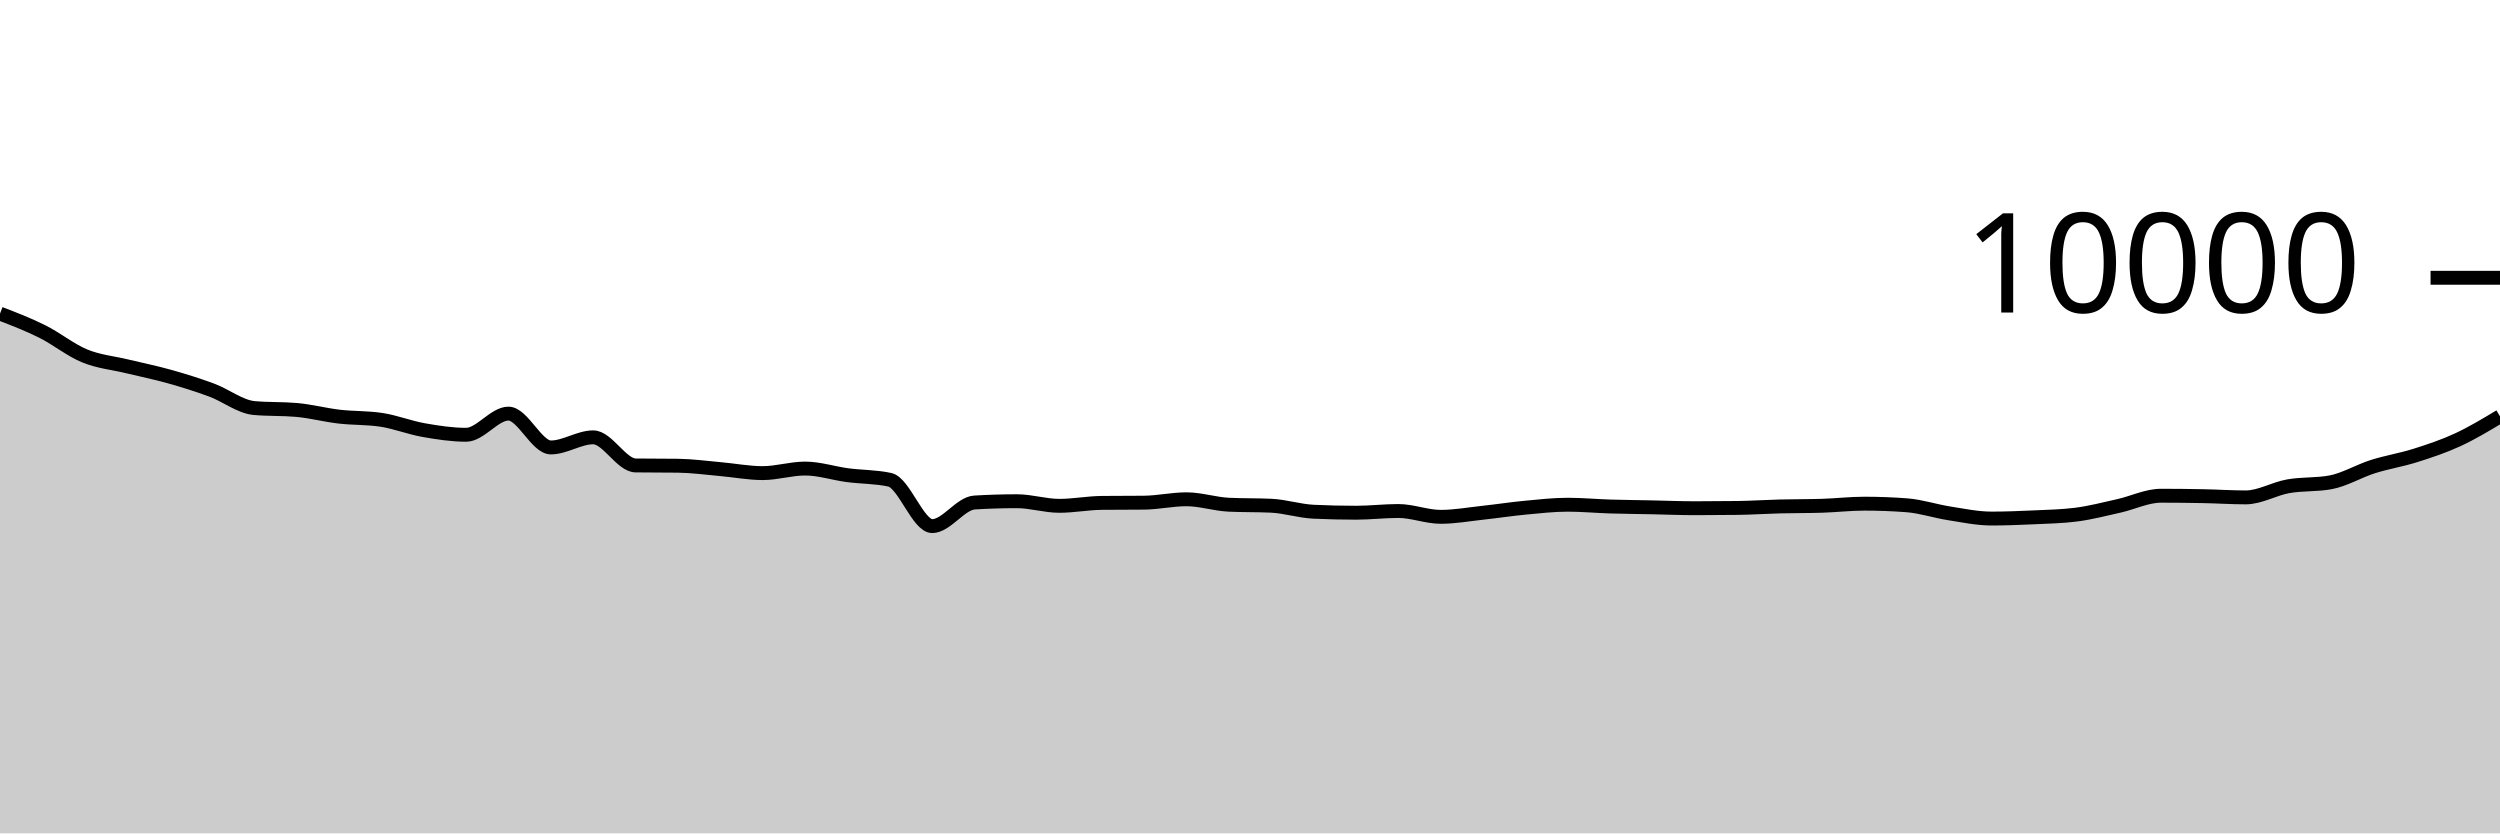
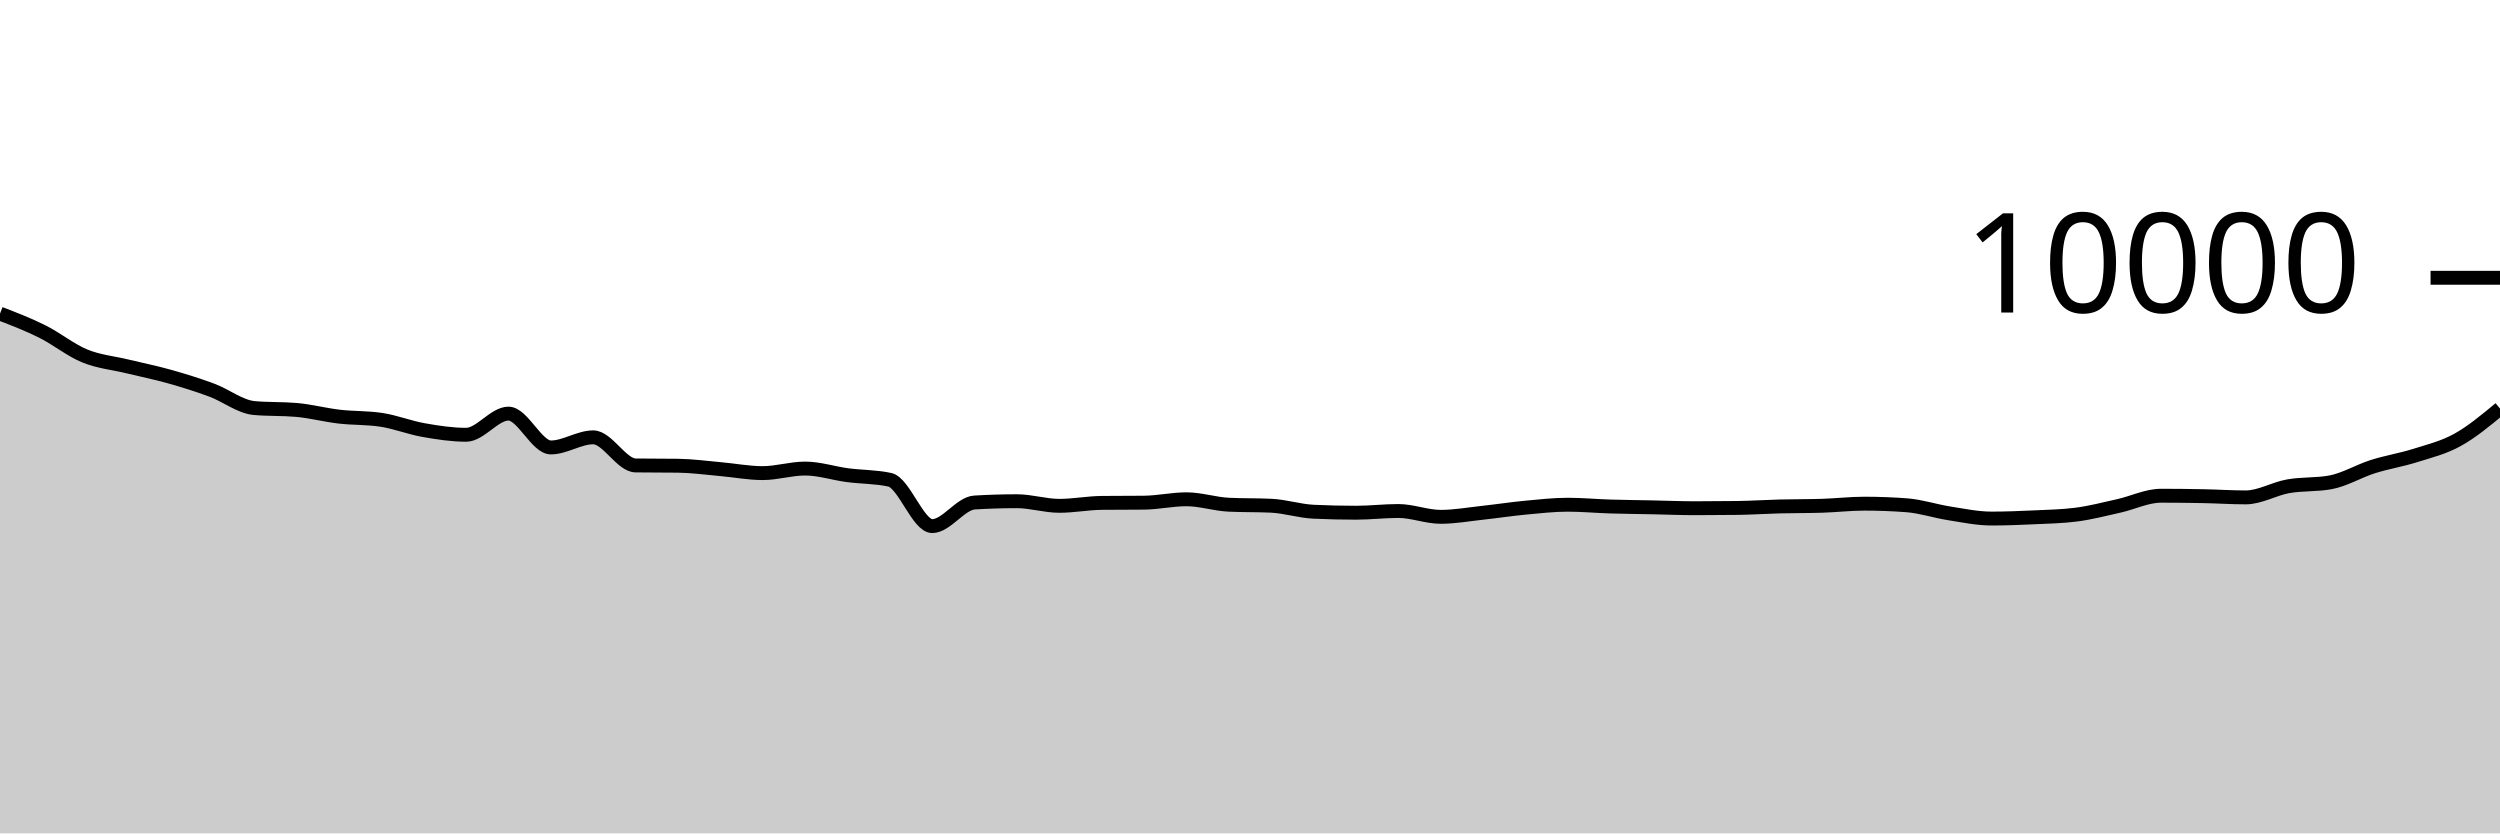
<svg xmlns="http://www.w3.org/2000/svg" viewBox="0 0 180 60">
  <g transform="translate(0,20)">
-     <path class="area" fill="rgba(0, 0, 0, 0.2)" d="M0,2.58C1.017,2.972,2.034,3.364,3.051,3.872C4.068,4.38,5.085,5.211,6.102,5.628C7.119,6.045,8.136,6.129,9.153,6.376C10.169,6.623,11.186,6.826,12.203,7.112C13.22,7.398,14.237,7.714,15.254,8.092C16.271,8.47,17.288,9.289,18.305,9.38C19.322,9.471,20.339,9.425,21.356,9.516C22.373,9.607,23.39,9.877,24.407,9.996C25.424,10.115,26.441,10.073,27.458,10.228C28.475,10.383,29.492,10.789,30.508,10.968C31.525,11.147,32.542,11.304,33.559,11.304C34.576,11.304,35.593,9.78,36.61,9.78C37.627,9.78,38.644,12.216,39.661,12.216C40.678,12.216,41.695,11.488,42.712,11.488C43.729,11.488,44.746,13.499,45.763,13.512C46.78,13.525,47.797,13.519,48.814,13.532C49.831,13.545,50.847,13.687,51.864,13.776C52.881,13.865,53.898,14.064,54.915,14.064C55.932,14.064,56.949,13.736,57.966,13.736C58.983,13.736,60,14.077,61.017,14.212C62.034,14.347,63.051,14.323,64.068,14.544C65.085,14.765,66.102,17.88,67.119,17.88C68.136,17.88,69.153,16.241,70.169,16.18C71.186,16.119,72.203,16.088,73.22,16.088C74.237,16.088,75.254,16.42,76.271,16.42C77.288,16.42,78.305,16.219,79.322,16.208C80.339,16.197,81.356,16.203,82.373,16.192C83.39,16.181,84.407,15.948,85.424,15.948C86.441,15.948,87.458,16.292,88.475,16.34C89.492,16.388,90.508,16.364,91.525,16.412C92.542,16.46,93.559,16.796,94.576,16.844C95.593,16.892,96.61,16.916,97.627,16.916C98.644,16.916,99.661,16.792,100.678,16.792C101.695,16.792,102.712,17.212,103.729,17.212C104.746,17.212,105.763,17.026,106.78,16.916C107.797,16.806,108.814,16.648,109.831,16.552C110.847,16.456,111.864,16.34,112.881,16.34C113.898,16.34,114.915,16.437,115.932,16.468C116.949,16.499,117.966,16.507,118.983,16.528C120,16.549,121.017,16.592,122.034,16.592C123.051,16.592,124.068,16.585,125.085,16.572C126.102,16.559,127.119,16.49,128.136,16.464C129.153,16.438,130.169,16.448,131.186,16.416C132.203,16.384,133.22,16.264,134.237,16.264C135.254,16.264,136.271,16.303,137.288,16.38C138.305,16.457,139.322,16.801,140.339,16.96C141.356,17.119,142.373,17.336,143.39,17.336C144.407,17.336,145.424,17.295,146.441,17.248C147.458,17.201,148.475,17.183,149.492,17.052C150.508,16.921,151.525,16.655,152.542,16.428C153.559,16.201,154.576,15.692,155.593,15.692C156.61,15.692,157.627,15.704,158.644,15.724C159.661,15.744,160.678,15.812,161.695,15.812C162.712,15.812,163.729,15.193,164.746,15.012C165.763,14.831,166.78,14.917,167.797,14.728C168.814,14.539,169.831,13.918,170.847,13.596C171.864,13.274,172.881,13.117,173.898,12.796C174.915,12.475,175.932,12.138,176.949,11.668C177.966,11.198,178.983,10.587,180,9.976L180,40C178.983,40,177.966,40,176.949,40C175.932,40,174.915,40,173.898,40C172.881,40,171.864,40,170.847,40C169.831,40,168.814,40,167.797,40C166.78,40,165.763,40,164.746,40C163.729,40,162.712,40,161.695,40C160.678,40,159.661,40,158.644,40C157.627,40,156.61,40,155.593,40C154.576,40,153.559,40,152.542,40C151.525,40,150.508,40,149.492,40C148.475,40,147.458,40,146.441,40C145.424,40,144.407,40,143.39,40C142.373,40,141.356,40,140.339,40C139.322,40,138.305,40,137.288,40C136.271,40,135.254,40,134.237,40C133.22,40,132.203,40,131.186,40C130.169,40,129.153,40,128.136,40C127.119,40,126.102,40,125.085,40C124.068,40,123.051,40,122.034,40C121.017,40,120,40,118.983,40C117.966,40,116.949,40,115.932,40C114.915,40,113.898,40,112.881,40C111.864,40,110.847,40,109.831,40C108.814,40,107.797,40,106.78,40C105.763,40,104.746,40,103.729,40C102.712,40,101.695,40,100.678,40C99.661,40,98.644,40,97.627,40C96.61,40,95.593,40,94.576,40C93.559,40,92.542,40,91.525,40C90.508,40,89.492,40,88.475,40C87.458,40,86.441,40,85.424,40C84.407,40,83.39,40,82.373,40C81.356,40,80.339,40,79.322,40C78.305,40,77.288,40,76.271,40C75.254,40,74.237,40,73.22,40C72.203,40,71.186,40,70.169,40C69.153,40,68.136,40,67.119,40C66.102,40,65.085,40,64.068,40C63.051,40,62.034,40,61.017,40C60,40,58.983,40,57.966,40C56.949,40,55.932,40,54.915,40C53.898,40,52.881,40,51.864,40C50.847,40,49.831,40,48.814,40C47.797,40,46.78,40,45.763,40C44.746,40,43.729,40,42.712,40C41.695,40,40.678,40,39.661,40C38.644,40,37.627,40,36.61,40C35.593,40,34.576,40,33.559,40C32.542,40,31.525,40,30.508,40C29.492,40,28.475,40,27.458,40C26.441,40,25.424,40,24.407,40C23.39,40,22.373,40,21.356,40C20.339,40,19.322,40,18.305,40C17.288,40,16.271,40,15.254,40C14.237,40,13.22,40,12.203,40C11.186,40,10.169,40,9.153,40C8.136,40,7.119,40,6.102,40C5.085,40,4.068,40,3.051,40C2.034,40,1.017,40,0,40Z" />
-     <path class="line" stroke="black" fill="none" d="M0,2.58C1.017,2.972,2.034,3.364,3.051,3.872C4.068,4.38,5.085,5.211,6.102,5.628C7.119,6.045,8.136,6.129,9.153,6.376C10.169,6.623,11.186,6.826,12.203,7.112C13.22,7.398,14.237,7.714,15.254,8.092C16.271,8.47,17.288,9.289,18.305,9.38C19.322,9.471,20.339,9.425,21.356,9.516C22.373,9.607,23.39,9.877,24.407,9.996C25.424,10.115,26.441,10.073,27.458,10.228C28.475,10.383,29.492,10.789,30.508,10.968C31.525,11.147,32.542,11.304,33.559,11.304C34.576,11.304,35.593,9.78,36.61,9.78C37.627,9.78,38.644,12.216,39.661,12.216C40.678,12.216,41.695,11.488,42.712,11.488C43.729,11.488,44.746,13.499,45.763,13.512C46.78,13.525,47.797,13.519,48.814,13.532C49.831,13.545,50.847,13.687,51.864,13.776C52.881,13.865,53.898,14.064,54.915,14.064C55.932,14.064,56.949,13.736,57.966,13.736C58.983,13.736,60,14.077,61.017,14.212C62.034,14.347,63.051,14.323,64.068,14.544C65.085,14.765,66.102,17.88,67.119,17.88C68.136,17.88,69.153,16.241,70.169,16.18C71.186,16.119,72.203,16.088,73.22,16.088C74.237,16.088,75.254,16.42,76.271,16.42C77.288,16.42,78.305,16.219,79.322,16.208C80.339,16.197,81.356,16.203,82.373,16.192C83.39,16.181,84.407,15.948,85.424,15.948C86.441,15.948,87.458,16.292,88.475,16.34C89.492,16.388,90.508,16.364,91.525,16.412C92.542,16.46,93.559,16.796,94.576,16.844C95.593,16.892,96.61,16.916,97.627,16.916C98.644,16.916,99.661,16.792,100.678,16.792C101.695,16.792,102.712,17.212,103.729,17.212C104.746,17.212,105.763,17.026,106.78,16.916C107.797,16.806,108.814,16.648,109.831,16.552C110.847,16.456,111.864,16.34,112.881,16.34C113.898,16.34,114.915,16.437,115.932,16.468C116.949,16.499,117.966,16.507,118.983,16.528C120,16.549,121.017,16.592,122.034,16.592C123.051,16.592,124.068,16.585,125.085,16.572C126.102,16.559,127.119,16.49,128.136,16.464C129.153,16.438,130.169,16.448,131.186,16.416C132.203,16.384,133.22,16.264,134.237,16.264C135.254,16.264,136.271,16.303,137.288,16.38C138.305,16.457,139.322,16.801,140.339,16.96C141.356,17.119,142.373,17.336,143.39,17.336C144.407,17.336,145.424,17.295,146.441,17.248C147.458,17.201,148.475,17.183,149.492,17.052C150.508,16.921,151.525,16.655,152.542,16.428C153.559,16.201,154.576,15.692,155.593,15.692C156.61,15.692,157.627,15.704,158.644,15.724C159.661,15.744,160.678,15.812,161.695,15.812C162.712,15.812,163.729,15.193,164.746,15.012C165.763,14.831,166.78,14.917,167.797,14.728C168.814,14.539,169.831,13.918,170.847,13.596C171.864,13.274,172.881,13.117,173.898,12.796C174.915,12.475,175.932,12.138,176.949,11.668C177.966,11.198,178.983,10.587,180,9.976" />
+     <path class="area" fill="rgba(0, 0, 0, 0.2)" d="M0,2.58C1.017,2.972,2.034,3.364,3.051,3.872C4.068,4.38,5.085,5.211,6.102,5.628C7.119,6.045,8.136,6.129,9.153,6.376C10.169,6.623,11.186,6.826,12.203,7.112C13.22,7.398,14.237,7.714,15.254,8.092C16.271,8.47,17.288,9.289,18.305,9.38C19.322,9.471,20.339,9.425,21.356,9.516C22.373,9.607,23.39,9.877,24.407,9.996C25.424,10.115,26.441,10.073,27.458,10.228C28.475,10.383,29.492,10.789,30.508,10.968C31.525,11.147,32.542,11.304,33.559,11.304C34.576,11.304,35.593,9.78,36.61,9.78C37.627,9.78,38.644,12.216,39.661,12.216C40.678,12.216,41.695,11.488,42.712,11.488C43.729,11.488,44.746,13.499,45.763,13.512C46.78,13.525,47.797,13.519,48.814,13.532C49.831,13.545,50.847,13.687,51.864,13.776C52.881,13.865,53.898,14.064,54.915,14.064C55.932,14.064,56.949,13.736,57.966,13.736C58.983,13.736,60,14.077,61.017,14.212C62.034,14.347,63.051,14.323,64.068,14.544C65.085,14.765,66.102,17.88,67.119,17.88C68.136,17.88,69.153,16.241,70.169,16.18C71.186,16.119,72.203,16.088,73.22,16.088C74.237,16.088,75.254,16.42,76.271,16.42C77.288,16.42,78.305,16.219,79.322,16.208C80.339,16.197,81.356,16.203,82.373,16.192C83.39,16.181,84.407,15.948,85.424,15.948C86.441,15.948,87.458,16.292,88.475,16.34C89.492,16.388,90.508,16.364,91.525,16.412C92.542,16.46,93.559,16.796,94.576,16.844C95.593,16.892,96.61,16.916,97.627,16.916C98.644,16.916,99.661,16.792,100.678,16.792C101.695,16.792,102.712,17.212,103.729,17.212C104.746,17.212,105.763,17.026,106.78,16.916C107.797,16.806,108.814,16.648,109.831,16.552C110.847,16.456,111.864,16.34,112.881,16.34C113.898,16.34,114.915,16.437,115.932,16.468C116.949,16.499,117.966,16.507,118.983,16.528C120,16.549,121.017,16.592,122.034,16.592C123.051,16.592,124.068,16.585,125.085,16.572C126.102,16.559,127.119,16.49,128.136,16.464C129.153,16.438,130.169,16.448,131.186,16.416C132.203,16.384,133.22,16.264,134.237,16.264C135.254,16.264,136.271,16.303,137.288,16.38C138.305,16.457,139.322,16.801,140.339,16.96C141.356,17.119,142.373,17.336,143.39,17.336C144.407,17.336,145.424,17.295,146.441,17.248C147.458,17.201,148.475,17.183,149.492,17.052C150.508,16.921,151.525,16.655,152.542,16.428C153.559,16.201,154.576,15.692,155.593,15.692C156.61,15.692,157.627,15.704,158.644,15.724C159.661,15.744,160.678,15.812,161.695,15.812C162.712,15.812,163.729,15.193,164.746,15.012C165.763,14.831,166.78,14.917,167.797,14.728C168.814,14.539,169.831,13.918,170.847,13.596C171.864,13.274,172.881,13.117,173.898,12.796C174.915,12.475,175.932,12.231,176.949,11.668C177.966,11.105,178.983,10.26,180,9.416L180,40C178.983,40,177.966,40,176.949,40C175.932,40,174.915,40,173.898,40C172.881,40,171.864,40,170.847,40C169.831,40,168.814,40,167.797,40C166.78,40,165.763,40,164.746,40C163.729,40,162.712,40,161.695,40C160.678,40,159.661,40,158.644,40C157.627,40,156.61,40,155.593,40C154.576,40,153.559,40,152.542,40C151.525,40,150.508,40,149.492,40C148.475,40,147.458,40,146.441,40C145.424,40,144.407,40,143.39,40C142.373,40,141.356,40,140.339,40C139.322,40,138.305,40,137.288,40C136.271,40,135.254,40,134.237,40C133.22,40,132.203,40,131.186,40C130.169,40,129.153,40,128.136,40C127.119,40,126.102,40,125.085,40C124.068,40,123.051,40,122.034,40C121.017,40,120,40,118.983,40C117.966,40,116.949,40,115.932,40C114.915,40,113.898,40,112.881,40C111.864,40,110.847,40,109.831,40C108.814,40,107.797,40,106.78,40C105.763,40,104.746,40,103.729,40C102.712,40,101.695,40,100.678,40C99.661,40,98.644,40,97.627,40C96.61,40,95.593,40,94.576,40C93.559,40,92.542,40,91.525,40C90.508,40,89.492,40,88.475,40C87.458,40,86.441,40,85.424,40C84.407,40,83.39,40,82.373,40C81.356,40,80.339,40,79.322,40C78.305,40,77.288,40,76.271,40C75.254,40,74.237,40,73.22,40C72.203,40,71.186,40,70.169,40C69.153,40,68.136,40,67.119,40C66.102,40,65.085,40,64.068,40C63.051,40,62.034,40,61.017,40C60,40,58.983,40,57.966,40C56.949,40,55.932,40,54.915,40C53.898,40,52.881,40,51.864,40C50.847,40,49.831,40,48.814,40C47.797,40,46.78,40,45.763,40C44.746,40,43.729,40,42.712,40C41.695,40,40.678,40,39.661,40C38.644,40,37.627,40,36.61,40C35.593,40,34.576,40,33.559,40C32.542,40,31.525,40,30.508,40C29.492,40,28.475,40,27.458,40C26.441,40,25.424,40,24.407,40C23.39,40,22.373,40,21.356,40C20.339,40,19.322,40,18.305,40C17.288,40,16.271,40,15.254,40C14.237,40,13.22,40,12.203,40C11.186,40,10.169,40,9.153,40C8.136,40,7.119,40,6.102,40C5.085,40,4.068,40,3.051,40C2.034,40,1.017,40,0,40Z" />
+     <path class="line" stroke="black" fill="none" d="M0,2.58C1.017,2.972,2.034,3.364,3.051,3.872C4.068,4.38,5.085,5.211,6.102,5.628C7.119,6.045,8.136,6.129,9.153,6.376C10.169,6.623,11.186,6.826,12.203,7.112C13.22,7.398,14.237,7.714,15.254,8.092C16.271,8.47,17.288,9.289,18.305,9.38C19.322,9.471,20.339,9.425,21.356,9.516C22.373,9.607,23.39,9.877,24.407,9.996C25.424,10.115,26.441,10.073,27.458,10.228C28.475,10.383,29.492,10.789,30.508,10.968C31.525,11.147,32.542,11.304,33.559,11.304C34.576,11.304,35.593,9.78,36.61,9.78C37.627,9.78,38.644,12.216,39.661,12.216C40.678,12.216,41.695,11.488,42.712,11.488C43.729,11.488,44.746,13.499,45.763,13.512C46.78,13.525,47.797,13.519,48.814,13.532C49.831,13.545,50.847,13.687,51.864,13.776C52.881,13.865,53.898,14.064,54.915,14.064C55.932,14.064,56.949,13.736,57.966,13.736C58.983,13.736,60,14.077,61.017,14.212C62.034,14.347,63.051,14.323,64.068,14.544C65.085,14.765,66.102,17.88,67.119,17.88C68.136,17.88,69.153,16.241,70.169,16.18C71.186,16.119,72.203,16.088,73.22,16.088C74.237,16.088,75.254,16.42,76.271,16.42C77.288,16.42,78.305,16.219,79.322,16.208C80.339,16.197,81.356,16.203,82.373,16.192C83.39,16.181,84.407,15.948,85.424,15.948C86.441,15.948,87.458,16.292,88.475,16.34C89.492,16.388,90.508,16.364,91.525,16.412C92.542,16.46,93.559,16.796,94.576,16.844C95.593,16.892,96.61,16.916,97.627,16.916C98.644,16.916,99.661,16.792,100.678,16.792C101.695,16.792,102.712,17.212,103.729,17.212C104.746,17.212,105.763,17.026,106.78,16.916C107.797,16.806,108.814,16.648,109.831,16.552C110.847,16.456,111.864,16.34,112.881,16.34C113.898,16.34,114.915,16.437,115.932,16.468C116.949,16.499,117.966,16.507,118.983,16.528C120,16.549,121.017,16.592,122.034,16.592C123.051,16.592,124.068,16.585,125.085,16.572C126.102,16.559,127.119,16.49,128.136,16.464C129.153,16.438,130.169,16.448,131.186,16.416C132.203,16.384,133.22,16.264,134.237,16.264C135.254,16.264,136.271,16.303,137.288,16.38C138.305,16.457,139.322,16.801,140.339,16.96C141.356,17.119,142.373,17.336,143.39,17.336C144.407,17.336,145.424,17.295,146.441,17.248C147.458,17.201,148.475,17.183,149.492,17.052C150.508,16.921,151.525,16.655,152.542,16.428C153.559,16.201,154.576,15.692,155.593,15.692C156.61,15.692,157.627,15.704,158.644,15.724C159.661,15.744,160.678,15.812,161.695,15.812C162.712,15.812,163.729,15.193,164.746,15.012C165.763,14.831,166.78,14.917,167.797,14.728C168.814,14.539,169.831,13.918,170.847,13.596C171.864,13.274,172.881,13.117,173.898,12.796C174.915,12.475,175.932,12.231,176.949,11.668C177.966,11.105,178.983,10.26,180,9.416" />
    <path class="axis-ceiling" stroke-width="1" stroke="black" fill="none" d="M175,0L180,0" />
    <text class="axis-ceiling-label" font-family="sans-serif" text-anchor="end" font-size="10px" x="170" y="2.5">10000</text>
  </g>
</svg>
